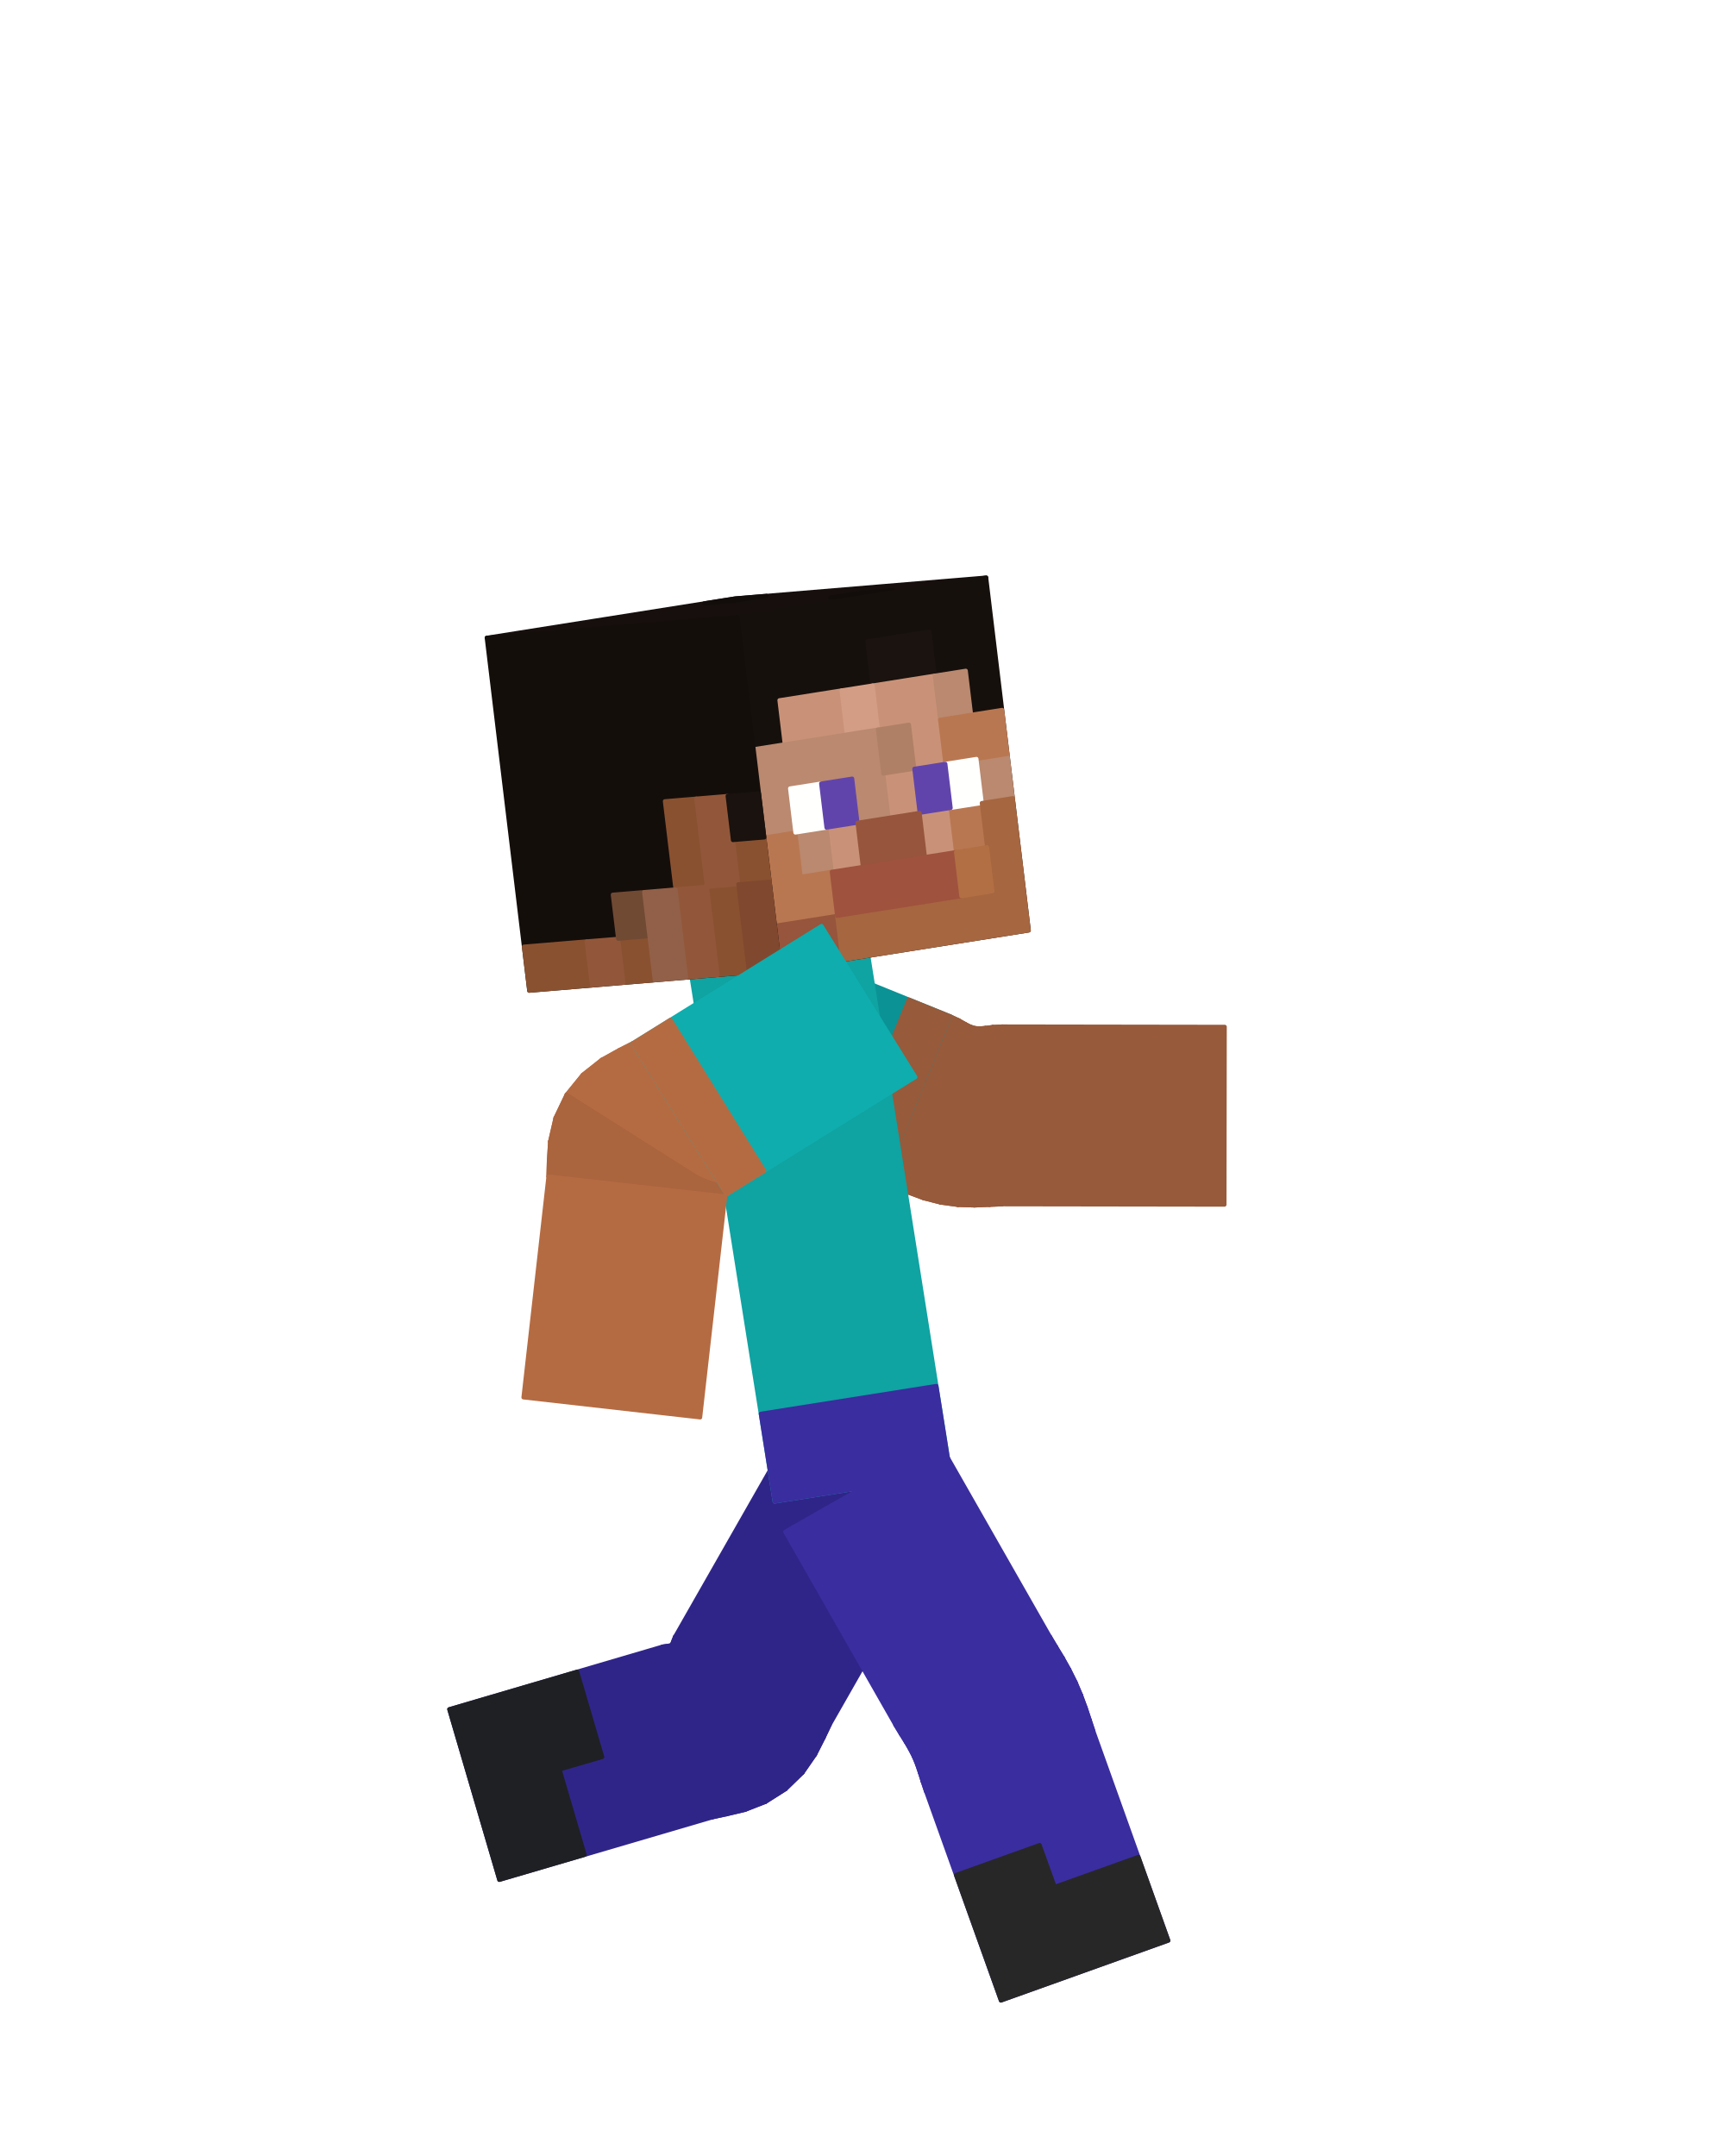
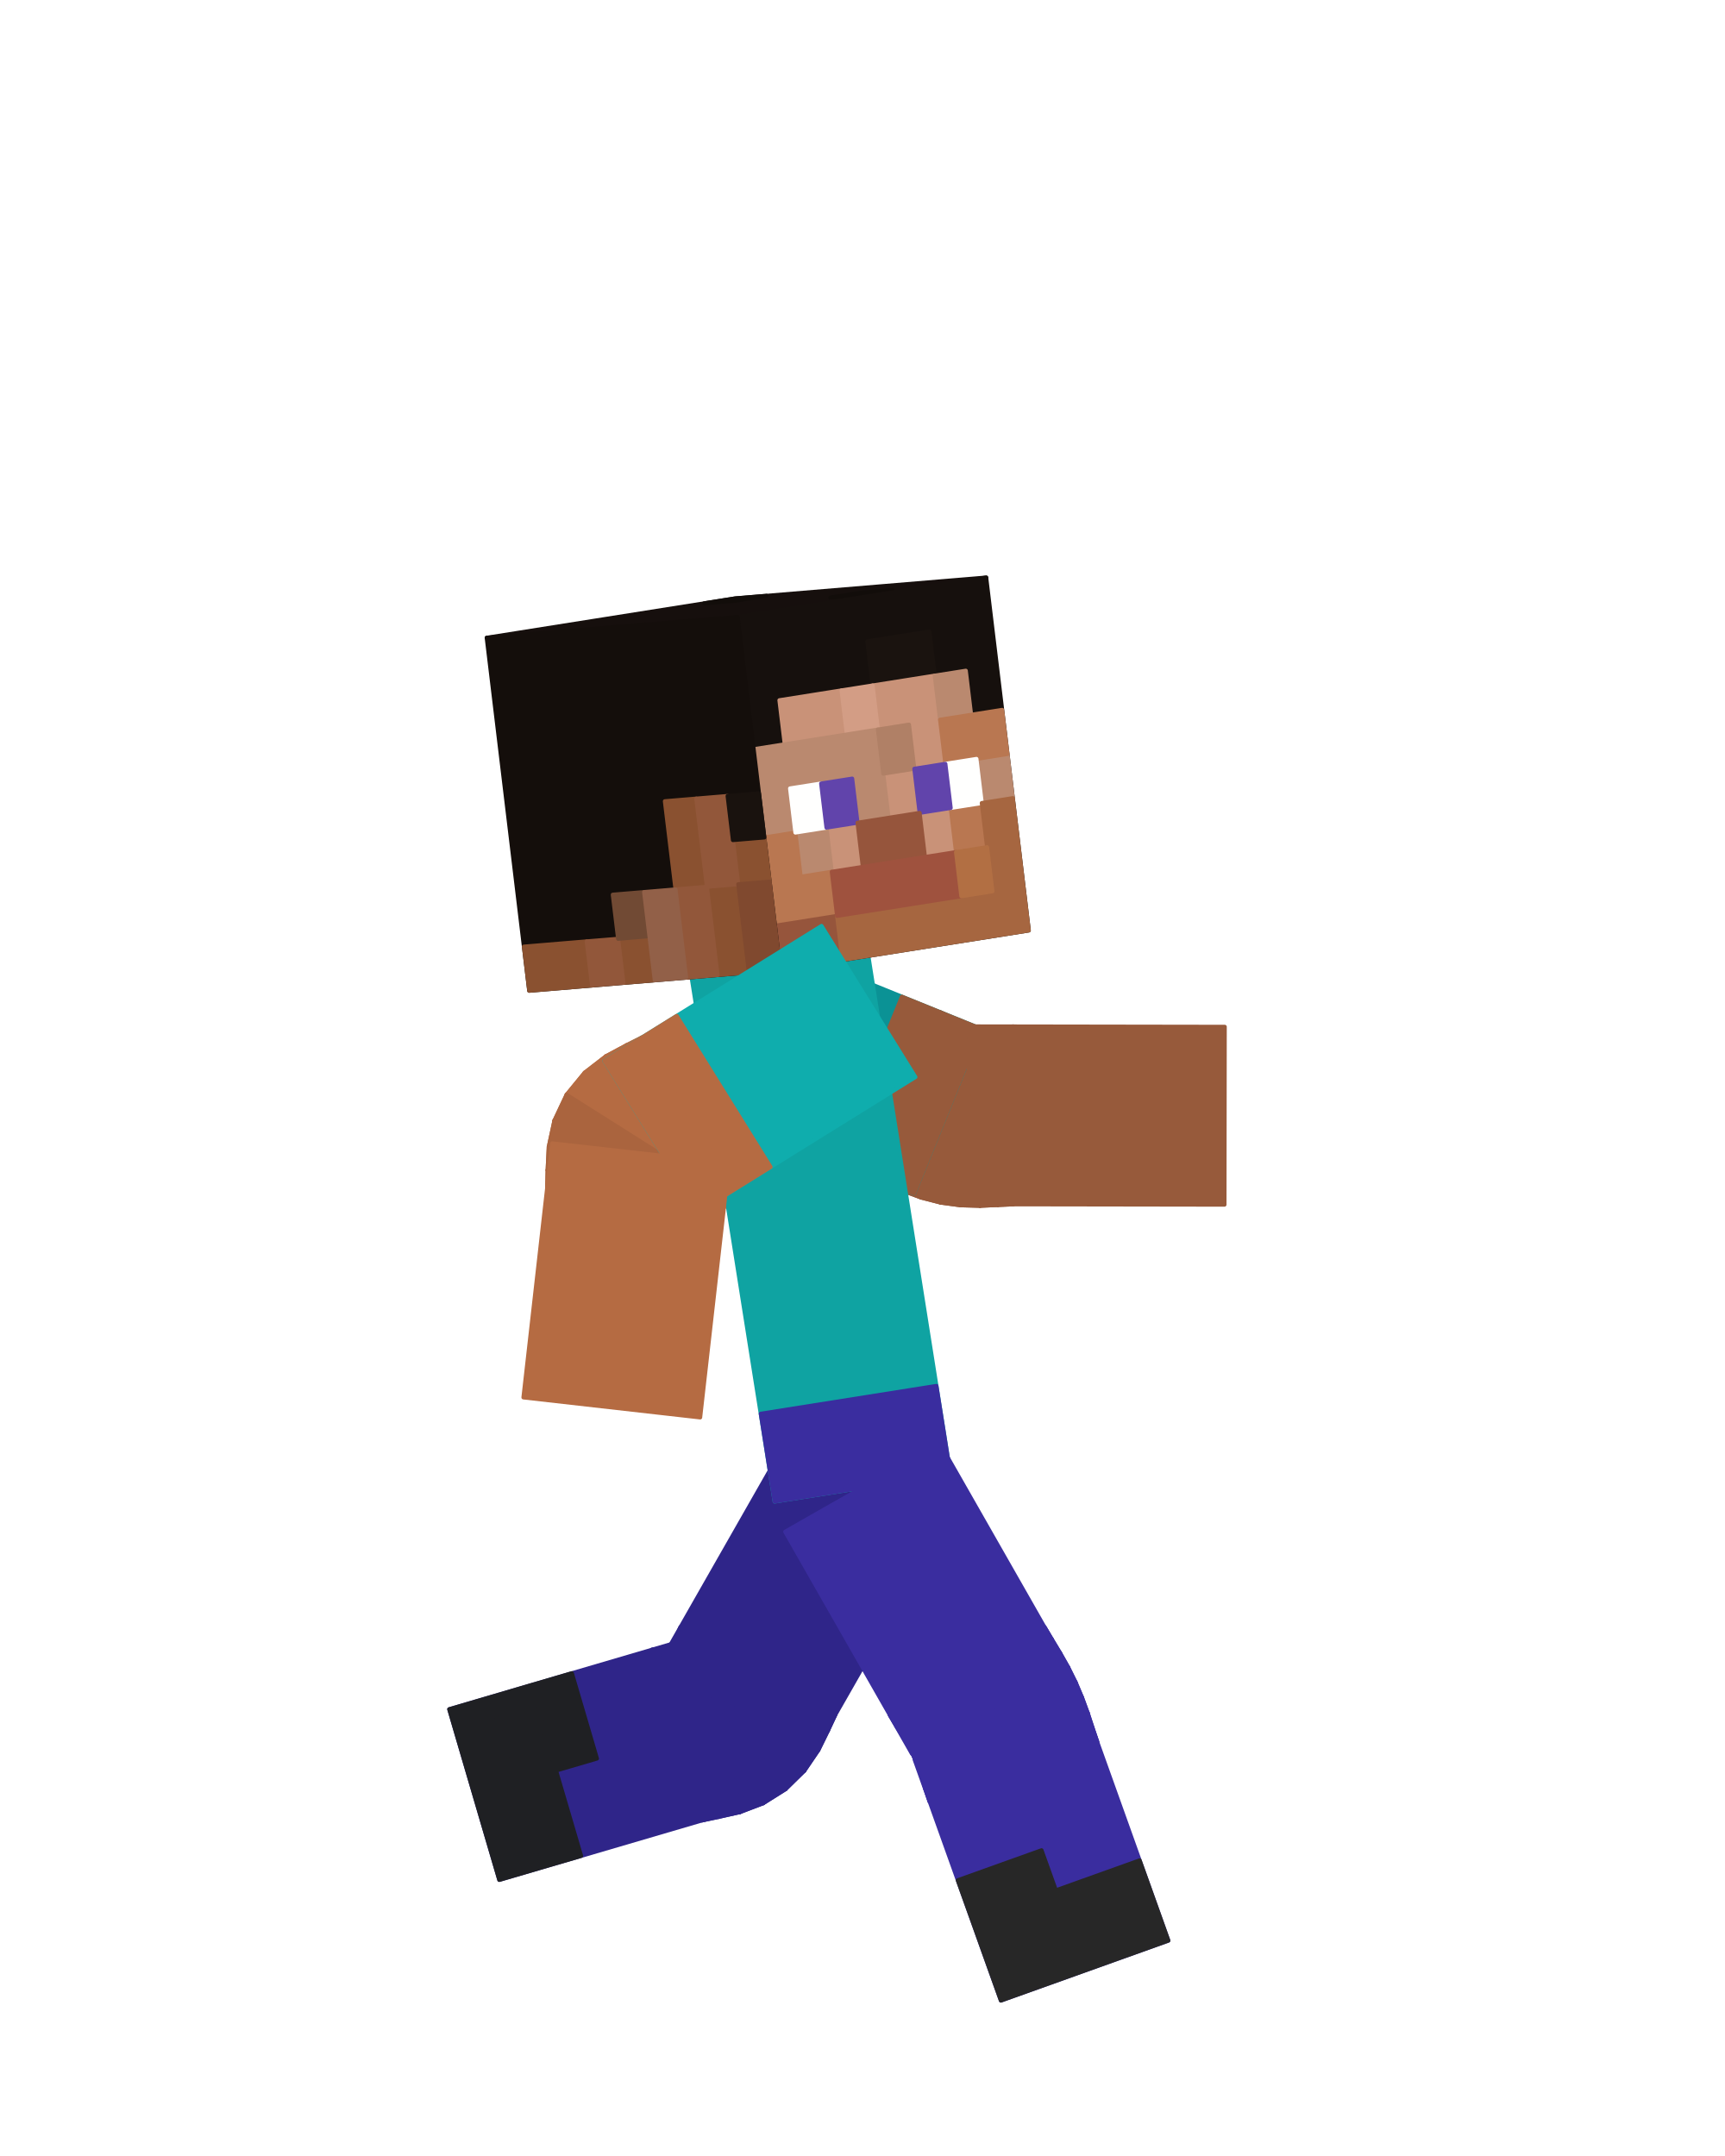
<svg xmlns="http://www.w3.org/2000/svg" viewBox="0 0 256 320" width="256" height="320" role="img" aria-labelledby="run-3-title">
  <g id="steve">
    <g id="elbow-left" aria-label="Left elbow">
      <g class="face" data-face="px">
-         <path fill="#975a3b" stroke="#975a3b" stroke-width=".6" stroke-linejoin="round" d="M140.99 150.83L131.06 175.29L132.76 176.07L142.28 151.44Z" />
-       </g>
-       <g class="face" data-face="px">
-         <path fill="#975a3b" stroke="#975a3b" stroke-width=".6" stroke-linejoin="round" d="M142.28 151.44L132.76 176.07L134.79 176.99L143.23 151.98Z" />
-       </g>
-       <g class="face" data-face="px">
-         <path fill="#975a3b" stroke="#975a3b" stroke-width=".6" stroke-linejoin="round" d="M143.23 151.98L134.79 176.99L137.1 177.85L143.99 152.37Z" />
-       </g>
-       <g class="face" data-face="px">
-         <path fill="#975a3b" stroke="#975a3b" stroke-width=".6" stroke-linejoin="round" d="M143.99 152.37L137.1 177.85L139.6 178.49L144.68 152.59Z" />
-       </g>
-       <g class="face" data-face="px">
-         <path fill="#8d5437" stroke="#8d5437" stroke-width=".6" stroke-linejoin="round" d="M144.68 152.59L139.6 178.49L142.16 178.84L145.4 152.64Z" />
-       </g>
-       <g class="face" data-face="px">
-         <path fill="#8d5437" stroke="#8d5437" stroke-width=".6" stroke-linejoin="round" d="M145.4 152.64L142.16 178.84L144.62 178.92L146.24 152.57Z" />
-       </g>
-       <g class="face" data-face="px">
-         <path fill="#8d5437" stroke="#8d5437" stroke-width=".6" stroke-linejoin="round" d="M146.24 152.57L144.62 178.92L146.85 178.83L147.33 152.43Z" />
-       </g>
-       <g class="face" data-face="px">
-         <path fill="#8d5437" stroke="#8d5437" stroke-width=".6" stroke-linejoin="round" d="M147.33 152.43L146.85 178.83L148.72 178.75L148.76 152.35Z" />
-       </g>
-       <g class="face" data-face="nx">
-         <path fill="#975a3b" stroke="#975a3b" stroke-width=".6" stroke-linejoin="round" d="M131.06 175.29L132.76 176.07L142.28 151.44L140.99 150.83Z" />
-       </g>
-       <g class="face" data-face="nx">
-         <path fill="#975a3b" stroke="#975a3b" stroke-width=".6" stroke-linejoin="round" d="M132.76 176.07L134.79 176.99L143.23 151.98L142.28 151.44Z" />
-       </g>
-       <g class="face" data-face="nx">
-         <path fill="#975a3b" stroke="#975a3b" stroke-width=".6" stroke-linejoin="round" d="M134.79 176.99L137.1 177.85L143.99 152.37L143.23 151.98Z" />
-       </g>
-       <g class="face" data-face="nx">
-         <path fill="#975a3b" stroke="#975a3b" stroke-width=".6" stroke-linejoin="round" d="M137.1 177.85L139.6 178.49L144.68 152.59L143.99 152.37Z" />
-       </g>
-       <g class="face" data-face="nx">
-         <path fill="#975a3b" stroke="#975a3b" stroke-width=".6" stroke-linejoin="round" d="M139.6 178.49L142.16 178.84L145.4 152.64L144.68 152.59Z" />
-       </g>
-       <g class="face" data-face="nx">
-         <path fill="#975a3b" stroke="#975a3b" stroke-width=".6" stroke-linejoin="round" d="M142.16 178.84L144.62 178.92L146.24 152.57L145.4 152.64Z" />
-       </g>
-       <g class="face" data-face="nx">
-         <path fill="#975a3b" stroke="#975a3b" stroke-width=".6" stroke-linejoin="round" d="M144.62 178.92L146.85 178.83L147.33 152.43L146.24 152.57Z" />
-       </g>
-       <g class="face" data-face="nx">
-         <path fill="#975a3b" stroke="#975a3b" stroke-width=".6" stroke-linejoin="round" d="M146.85 178.83L148.72 178.75L148.76 152.35L147.33 152.43Z" />
+         <path fill="#975a3b" stroke="#975a3b" stroke-width=".6" stroke-linejoin="round" d="M139.46 150.21L129.53 174.67L131.61 175.62L141.13 151Z" />
+       </g>
+       <g class="face" data-face="px">
+         <path fill="#975a3b" stroke="#975a3b" stroke-width=".6" stroke-linejoin="round" d="M141.13 151L131.61 175.62L134.01 176.73L142.45 151.71Z" />
+       </g>
+       <g class="face" data-face="px">
+         <path fill="#975a3b" stroke="#975a3b" stroke-width=".6" stroke-linejoin="round" d="M142.45 151.71L134.01 176.73L136.7 177.74L143.59 152.26Z" />
+       </g>
+       <g class="face" data-face="px">
+         <path fill="#975a3b" stroke="#975a3b" stroke-width=".6" stroke-linejoin="round" d="M143.59 152.26L136.7 177.74L139.6 178.49L144.68 152.59Z" />
+       </g>
+       <g class="face" data-face="px">
+         <path fill="#8d5437" stroke="#8d5437" stroke-width=".6" stroke-linejoin="round" d="M144.68 152.59L139.6 178.49L142.56 178.89L145.8 152.69Z" />
+       </g>
+       <g class="face" data-face="px">
+         <path fill="#8d5437" stroke="#8d5437" stroke-width=".6" stroke-linejoin="round" d="M145.8 152.69L142.56 178.89L145.44 178.97L147.07 152.62Z" />
+       </g>
+       <g class="face" data-face="px">
+         <path fill="#8d5437" stroke="#8d5437" stroke-width=".6" stroke-linejoin="round" d="M147.07 152.62L145.44 178.97L148.09 178.85L148.56 152.45Z" />
+       </g>
+       <g class="face" data-face="px">
+         <path fill="#8d5437" stroke="#8d5437" stroke-width=".6" stroke-linejoin="round" d="M148.56 152.45L148.09 178.85L150.37 178.75L150.41 152.35Z" />
+       </g>
+       <g class="face" data-face="nx">
+         <path fill="#975a3b" stroke="#975a3b" stroke-width=".6" stroke-linejoin="round" d="M129.53 174.67L131.61 175.62L141.13 151L139.46 150.21Z" />
+       </g>
+       <g class="face" data-face="nx">
+         <path fill="#975a3b" stroke="#975a3b" stroke-width=".6" stroke-linejoin="round" d="M131.61 175.62L134.01 176.73L142.45 151.71L141.13 151Z" />
+       </g>
+       <g class="face" data-face="nx">
+         <path fill="#975a3b" stroke="#975a3b" stroke-width=".6" stroke-linejoin="round" d="M134.01 176.73L136.7 177.74L143.59 152.26L142.45 151.71Z" />
+       </g>
+       <g class="face" data-face="nx">
+         <path fill="#975a3b" stroke="#975a3b" stroke-width=".6" stroke-linejoin="round" d="M136.7 177.74L139.6 178.49L144.68 152.59L143.59 152.26Z" />
+       </g>
+       <g class="face" data-face="nx">
+         <path fill="#975a3b" stroke="#975a3b" stroke-width=".6" stroke-linejoin="round" d="M139.6 178.49L142.56 178.89L145.8 152.69L144.68 152.59Z" />
+       </g>
+       <g class="face" data-face="nx">
+         <path fill="#975a3b" stroke="#975a3b" stroke-width=".6" stroke-linejoin="round" d="M142.56 178.89L145.44 178.97L147.07 152.62L145.8 152.69Z" />
+       </g>
+       <g class="face" data-face="nx">
+         <path fill="#975a3b" stroke="#975a3b" stroke-width=".6" stroke-linejoin="round" d="M145.44 178.97L148.09 178.85L148.56 152.45L147.07 152.62Z" />
+       </g>
+       <g class="face" data-face="nx">
+         <path fill="#975a3b" stroke="#975a3b" stroke-width=".6" stroke-linejoin="round" d="M148.09 178.85L150.37 178.75L150.41 152.35L148.56 152.45Z" />
+       </g>
+     </g>
+     <g id="knee-left" aria-label="Left knee">
+       <g class="face" data-face="px">
+         <path fill="#2f2589" stroke="#2f2589" stroke-width=".6" stroke-linejoin="round" d="M123.93 254.57L101 241.49L100.38 243.01L122.87 256.84Z" />
+       </g>
+       <g class="face" data-face="px">
+         <path fill="#2f2589" stroke="#2f2589" stroke-width=".6" stroke-linejoin="round" d="M122.87 256.84L100.38 243.01L100.24 244.02L121.44 259.75Z" />
+       </g>
+       <g class="face" data-face="px">
+         <path fill="#2f2589" stroke="#2f2589" stroke-width=".6" stroke-linejoin="round" d="M121.44 259.75L100.24 244.02L100.24 244.6L119.36 262.81Z" />
+       </g>
+       <g class="face" data-face="px">
+         <path fill="#2f2589" stroke="#2f2589" stroke-width=".6" stroke-linejoin="round" d="M119.36 262.81L100.24 244.6L100.19 244.84L116.57 265.55Z" />
+       </g>
+       <g class="face" data-face="px">
+         <path fill="#2f2589" stroke="#2f2589" stroke-width=".6" stroke-linejoin="round" d="M116.57 265.55L100.19 244.84L99.95 244.84L113.25 267.64Z" />
+       </g>
+       <g class="face" data-face="px">
+         <path fill="#2f2589" stroke="#2f2589" stroke-width=".6" stroke-linejoin="round" d="M113.25 267.64L99.95 244.84L99.38 244.69L109.8 268.96Z" />
+       </g>
+       <g class="face" data-face="px">
+         <path fill="#2f2589" stroke="#2f2589" stroke-width=".6" stroke-linejoin="round" d="M109.8 268.96L99.38 244.69L98.37 244.6L106.64 269.67Z" />
+       </g>
+       <g class="face" data-face="px">
+         <path fill="#2f2589" stroke="#2f2589" stroke-width=".6" stroke-linejoin="round" d="M106.64 269.67L98.37 244.6L96.75 244.86L104.18 270.19Z" />
+       </g>
+       <g class="face" data-face="nx">
+         <path fill="#2f2589" stroke="#2f2589" stroke-width=".6" stroke-linejoin="round" d="M98.37 244.6L96.75 244.86L104.18 270.19L106.64 269.67Z" />
+       </g>
+       <g class="face" data-face="nx">
+         <path fill="#2f2589" stroke="#2f2589" stroke-width=".6" stroke-linejoin="round" d="M99.38 244.69L98.37 244.6L106.64 269.67L109.8 268.96Z" />
+       </g>
+       <g class="face" data-face="nx">
+         <path fill="#2f2589" stroke="#2f2589" stroke-width=".6" stroke-linejoin="round" d="M99.95 244.84L99.38 244.69L109.8 268.96L113.25 267.64Z" />
+       </g>
+       <g class="face" data-face="nx">
+         <path fill="#2f2589" stroke="#2f2589" stroke-width=".6" stroke-linejoin="round" d="M100.19 244.84L99.95 244.84L113.25 267.64L116.57 265.55Z" />
+       </g>
+       <g class="face" data-face="nx">
+         <path fill="#2f2589" stroke="#2f2589" stroke-width=".6" stroke-linejoin="round" d="M100.24 244.6L100.19 244.84L116.57 265.55L119.36 262.81Z" />
+       </g>
+       <g class="face" data-face="nx">
+         <path fill="#2f2589" stroke="#2f2589" stroke-width=".6" stroke-linejoin="round" d="M100.24 244.02L100.24 244.6L119.36 262.81L121.44 259.75Z" />
+       </g>
+       <g class="face" data-face="nx">
+         <path fill="#2f2589" stroke="#2f2589" stroke-width=".6" stroke-linejoin="round" d="M101 241.49L100.38 243.01L122.87 256.84L123.93 254.57Z" />
+       </g>
+       <g class="face" data-face="nx">
+         <path fill="#2f2589" stroke="#2f2589" stroke-width=".6" stroke-linejoin="round" d="M100.38 243.01L100.24 244.02L121.44 259.75L122.87 256.84Z" />
+       </g>
+     </g>
+     <g id="knee-right" aria-label="Right knee">
+       <g class="face" data-face="px">
+         <path fill="#3a2d9f" stroke="#3a2d9f" stroke-width=".6" stroke-linejoin="round" d="M155 241.49L132.07 254.57L133.08 256.25L156.11 243.35Z" />
+       </g>
+       <g class="face" data-face="px">
+         <path fill="#3a2d9f" stroke="#3a2d9f" stroke-width=".6" stroke-linejoin="round" d="M156.11 243.35L133.08 256.25L134.03 257.79L157.31 245.34Z" />
+       </g>
+       <g class="face" data-face="px">
+         <path fill="#3a2d9f" stroke="#3a2d9f" stroke-width=".6" stroke-linejoin="round" d="M157.31 245.34L134.03 257.79L134.89 259.25L158.51 247.46Z" />
+       </g>
+       <g class="face" data-face="px">
+         <path fill="#3a2d9f" stroke="#3a2d9f" stroke-width=".6" stroke-linejoin="round" d="M158.51 247.46L134.89 259.25L135.63 260.71L159.61 249.68Z" />
+       </g>
+       <g class="face" data-face="px">
+         <path fill="#3a2d9f" stroke="#3a2d9f" stroke-width=".6" stroke-linejoin="round" d="M159.61 249.68L135.63 260.71L136.26 262.23L160.58 251.97Z" />
+       </g>
+       <g class="face" data-face="px">
+         <path fill="#3a2d9f" stroke="#3a2d9f" stroke-width=".6" stroke-linejoin="round" d="M160.58 251.97L136.26 262.23L136.81 263.83L161.42 254.26Z" />
+       </g>
+       <g class="face" data-face="px">
+         <path fill="#3a2d9f" stroke="#3a2d9f" stroke-width=".6" stroke-linejoin="round" d="M161.42 254.26L136.81 263.83L137.35 265.55L162.14 256.47Z" />
+       </g>
+       <g class="face" data-face="px">
+         <path fill="#3a2d9f" stroke="#3a2d9f" stroke-width=".6" stroke-linejoin="round" d="M162.14 256.47L137.35 265.55L137.97 267.41L162.83 258.52Z" />
+       </g>
+       <g class="face" data-face="nx">
+         <path fill="#3a2d9f" stroke="#3a2d9f" stroke-width=".6" stroke-linejoin="round" d="M132.07 254.57L133.08 256.25L156.11 243.35L155 241.49Z" />
+       </g>
+       <g class="face" data-face="nx">
+         <path fill="#3a2d9f" stroke="#3a2d9f" stroke-width=".6" stroke-linejoin="round" d="M133.08 256.25L134.03 257.79L157.31 245.34L156.11 243.35Z" />
+       </g>
+       <g class="face" data-face="nx">
+         <path fill="#3a2d9f" stroke="#3a2d9f" stroke-width=".6" stroke-linejoin="round" d="M134.03 257.79L134.89 259.25L158.51 247.46L157.31 245.34Z" />
+       </g>
+       <g class="face" data-face="nx">
+         <path fill="#3a2d9f" stroke="#3a2d9f" stroke-width=".6" stroke-linejoin="round" d="M134.89 259.25L135.63 260.71L159.61 249.68L158.51 247.46Z" />
+       </g>
+       <g class="face" data-face="nx">
+         <path fill="#3a2d9f" stroke="#3a2d9f" stroke-width=".6" stroke-linejoin="round" d="M135.63 260.71L136.26 262.23L160.58 251.97L159.61 249.68Z" />
+       </g>
+       <g class="face" data-face="nx">
+         <path fill="#3a2d9f" stroke="#3a2d9f" stroke-width=".6" stroke-linejoin="round" d="M136.26 262.23L136.81 263.83L161.42 254.26L160.58 251.97Z" />
+       </g>
+       <g class="face" data-face="nx">
+         <path fill="#3a2d9f" stroke="#3a2d9f" stroke-width=".6" stroke-linejoin="round" d="M136.81 263.83L137.35 265.55L162.14 256.47L161.42 254.26Z" />
+       </g>
+       <g class="face" data-face="nx">
+         <path fill="#3a2d9f" stroke="#3a2d9f" stroke-width=".6" stroke-linejoin="round" d="M137.35 265.55L137.97 267.41L162.83 258.52L162.14 256.47Z" />
+       </g>
+     </g>
+     <g id="elbow-right" aria-label="Right elbow">
+       <g class="face" data-face="px">
+         <path fill="#b56b42" stroke="#b56b42" stroke-width=".6" stroke-linejoin="round" d="M109.22 176.4L95.29 153.98L92.98 155.14L107.77 177.01Z" />
+       </g>
+       <g class="face" data-face="px">
+         <path fill="#b56b42" stroke="#b56b42" stroke-width=".6" stroke-linejoin="round" d="M107.77 177.01L92.98 155.14L89.94 156.77L106.88 177.02Z" />
+       </g>
+       <g class="face" data-face="px">
+         <path fill="#b56b42" stroke="#b56b42" stroke-width=".6" stroke-linejoin="round" d="M106.88 177.02L89.94 156.77L86.78 159.21L106.46 176.8Z" />
+       </g>
+       <g class="face" data-face="px">
+         <path fill="#b56b42" stroke="#b56b42" stroke-width=".6" stroke-linejoin="round" d="M106.46 176.8L106.41 176.6L84.09 162.49L86.78 159.21Z" />
+       </g>
+       <g class="face" data-face="px">
+         <path fill="#b56b42" stroke="#b56b42" stroke-width=".6" stroke-linejoin="round" d="M106.41 176.6L106.62 176.56L82.28 166.33L84.09 162.49Z" />
+       </g>
+       <g class="face" data-face="px">
+         <path fill="#b56b42" stroke="#b56b42" stroke-width=".6" stroke-linejoin="round" d="M106.62 176.56L82.28 166.33L81.44 170.22L106.99 176.85Z" />
+       </g>
+       <g class="face" data-face="px">
+         <path fill="#b56b42" stroke="#b56b42" stroke-width=".6" stroke-linejoin="round" d="M106.99 176.85L81.44 170.22L81.27 173.67L107.36 177.65Z" />
+       </g>
+       <g class="face" data-face="px">
+         <path fill="#b56b42" stroke="#b56b42" stroke-width=".6" stroke-linejoin="round" d="M107.36 177.65L81.27 173.67L81.21 176.26L107.44 179.22Z" />
+       </g>
+       <g class="face" data-face="nx">
+         <path fill="#b56b42" stroke="#b56b42" stroke-width=".6" stroke-linejoin="round" d="M95.29 153.98L92.98 155.14L107.77 177.01L109.22 176.4Z" />
+       </g>
+       <g class="face" data-face="nx">
+         <path fill="#b56b42" stroke="#b56b42" stroke-width=".6" stroke-linejoin="round" d="M92.98 155.14L89.94 156.77L106.88 177.02L107.77 177.01Z" />
+       </g>
+       <g class="face" data-face="nx">
+         <path fill="#b56b42" stroke="#b56b42" stroke-width=".6" stroke-linejoin="round" d="M89.94 156.77L86.78 159.21L106.46 176.8L106.88 177.02Z" />
+       </g>
+       <g class="face" data-face="nx">
+         <path fill="#b56b42" stroke="#b56b42" stroke-width=".6" stroke-linejoin="round" d="M86.78 159.21L84.09 162.49L106.41 176.6L106.46 176.8Z" />
+       </g>
+       <g class="face" data-face="nx">
+         <path fill="#aa643e" stroke="#aa643e" stroke-width=".6" stroke-linejoin="round" d="M84.09 162.49L82.28 166.33L106.62 176.56L106.41 176.6Z" />
+       </g>
+       <g class="face" data-face="nx">
+         <path fill="#aa643e" stroke="#aa643e" stroke-width=".6" stroke-linejoin="round" d="M82.28 166.33L81.44 170.22L106.99 176.85L106.62 176.56Z" />
+       </g>
+       <g class="face" data-face="nx">
+         <path fill="#aa643e" stroke="#aa643e" stroke-width=".6" stroke-linejoin="round" d="M81.44 170.22L81.27 173.67L107.36 177.65L106.99 176.85Z" />
+       </g>
+       <g class="face" data-face="nx">
+         <path fill="#aa643e" stroke="#aa643e" stroke-width=".6" stroke-linejoin="round" d="M81.27 173.67L81.21 176.26L107.44 179.22L107.36 177.65Z" />
      </g>
    </g>
    <g id="arm-left" aria-label="Left upper arm">
      <g class="face" data-face="nx">
-         <path fill="#0b9295" stroke="#0b9295" stroke-width=".6" stroke-linejoin="round" d="M100.48 162.88L110.41 138.42L140.99 150.83L131.06 175.29Z" />
-         <path fill="#975a3b" stroke="#975a3b" stroke-width=".6" stroke-linejoin="round" d="M124.94 172.81L134.87 148.35L140.99 150.83L131.06 175.29Z" />
+         <path fill="#0b9295" stroke="#0b9295" stroke-width=".6" stroke-linejoin="round" d="M100.48 162.88L110.41 138.42L145.57 152.69L135.65 177.15Z" />
+         <path fill="#975a3b" stroke="#975a3b" stroke-width=".6" stroke-linejoin="round" d="M123.92 172.39L133.85 147.93L139.71 150.31L129.78 174.77ZM129.78 174.77L139.71 150.31L145.57 152.69L135.65 177.15Z" />
      </g>
    </g>
    <g id="forearm-left" aria-label="Left forearm">
      <g class="face" data-face="nx">
-         <path fill="#975a3b" stroke="#975a3b" stroke-width=".6" stroke-linejoin="round" d="M148.72 178.75L148.76 152.35L181.76 152.4L181.72 178.8Z" />
+         <path fill="#975a3b" stroke="#975a3b" stroke-width=".6" stroke-linejoin="round" d="M143.77 178.74L143.81 152.34L181.76 152.4L181.72 178.8Z" />
      </g>
    </g>
    <g id="shin-left" aria-label="Left shin">
      <g class="face" data-face="nx">
-         <path fill="#2f2589" stroke="#2f2589" stroke-width=".6" stroke-linejoin="round" d="M98.33 244.39L105.77 269.72L74.1 279.02L66.67 253.69Z" />
-         <path fill="#1f2023" stroke="#1f2023" stroke-width=".6" stroke-linejoin="round" d="M85.66 248.11L89.38 260.78L83.05 262.63L79.33 249.97ZM79.33 249.97L86.77 275.3L80.44 277.16L73 251.83ZM73 251.83L80.44 277.16L74.1 279.02L66.67 253.69Z" />
+         <path fill="#2f2589" stroke="#2f2589" stroke-width=".6" stroke-linejoin="round" d="M103.08 243L110.52 268.33L74.1 279.02L66.67 253.69Z" />
+         <path fill="#1f2023" stroke="#1f2023" stroke-width=".6" stroke-linejoin="round" d="M84.87 248.34L88.59 261.01L82.52 262.79L78.8 250.12ZM78.8 250.12L86.24 275.46L80.17 277.24L72.73 251.91ZM72.73 251.91L80.17 277.24L74.1 279.02L66.67 253.69Z" />
      </g>
    </g>
    <g id="leg-left" aria-label="Left thigh">
      <g class="face" data-face="nx">
-         <path fill="#2f2589" stroke="#2f2589" stroke-width=".6" stroke-linejoin="round" d="M116.53 214.26L139.47 227.34L123.12 256.01L100.18 242.93Z" />
-       </g>
-     </g>
-     <g id="knee-left" aria-label="Left knee">
-       <g class="face" data-face="px">
-         <path fill="#2f2589" stroke="#2f2589" stroke-width=".6" stroke-linejoin="round" d="M123.12 256.01L100.18 242.93L99.73 244.07L122.22 257.9Z" />
-       </g>
-       <g class="face" data-face="px">
-         <path fill="#2f2589" stroke="#2f2589" stroke-width=".6" stroke-linejoin="round" d="M122.22 257.9L99.73 244.07L99.74 244.68L120.95 260.41Z" />
-       </g>
-       <g class="face" data-face="px">
-         <path fill="#2f2589" stroke="#2f2589" stroke-width=".6" stroke-linejoin="round" d="M120.95 260.41L99.74 244.68L99.96 244.9L119.08 263.11Z" />
-       </g>
-       <g class="face" data-face="px">
-         <path fill="#2f2589" stroke="#2f2589" stroke-width=".6" stroke-linejoin="round" d="M119.08 263.11L99.96 244.9L100.19 244.84L116.57 265.55Z" />
-       </g>
-       <g class="face" data-face="px">
-         <path fill="#2f2589" stroke="#2f2589" stroke-width=".6" stroke-linejoin="round" d="M116.57 265.55L100.19 244.84L100.3 244.63L113.61 267.43Z" />
-       </g>
-       <g class="face" data-face="px">
-         <path fill="#2f2589" stroke="#2f2589" stroke-width=".6" stroke-linejoin="round" d="M113.61 267.43L100.3 244.63L100.14 244.37L110.55 268.63Z" />
-       </g>
-       <g class="face" data-face="px">
-         <path fill="#2f2589" stroke="#2f2589" stroke-width=".6" stroke-linejoin="round" d="M110.55 268.63L100.14 244.37L99.55 244.21L107.81 269.28Z" />
-       </g>
-       <g class="face" data-face="px">
-         <path fill="#2f2589" stroke="#2f2589" stroke-width=".6" stroke-linejoin="round" d="M107.81 269.28L99.55 244.21L98.33 244.39L105.77 269.72Z" />
-       </g>
-       <g class="face" data-face="nx">
-         <path fill="#2f2589" stroke="#2f2589" stroke-width=".6" stroke-linejoin="round" d="M100.14 244.37L99.55 244.21L107.81 269.28L110.55 268.63Z" />
-       </g>
-       <g class="face" data-face="nx">
-         <path fill="#2f2589" stroke="#2f2589" stroke-width=".6" stroke-linejoin="round" d="M99.55 244.21L98.33 244.39L105.77 269.72L107.81 269.28Z" />
-       </g>
-       <g class="face" data-face="nx">
-         <path fill="#2f2589" stroke="#2f2589" stroke-width=".6" stroke-linejoin="round" d="M100.3 244.63L100.14 244.37L110.55 268.63L113.61 267.43Z" />
-       </g>
-       <g class="face" data-face="nx">
-         <path fill="#2f2589" stroke="#2f2589" stroke-width=".6" stroke-linejoin="round" d="M99.96 244.9L119.08 263.11L116.57 265.55L100.19 244.84Z" />
-       </g>
-       <g class="face" data-face="nx">
-         <path fill="#2f2589" stroke="#2f2589" stroke-width=".6" stroke-linejoin="round" d="M100.19 244.84L116.57 265.55L113.61 267.43L100.3 244.63Z" />
-       </g>
-       <g class="face" data-face="nx">
-         <path fill="#2f2589" stroke="#2f2589" stroke-width=".6" stroke-linejoin="round" d="M99.73 244.07L99.74 244.68L120.95 260.41L122.22 257.9Z" />
-       </g>
-       <g class="face" data-face="nx">
-         <path fill="#2f2589" stroke="#2f2589" stroke-width=".6" stroke-linejoin="round" d="M99.74 244.68L99.96 244.9L119.08 263.11L120.95 260.41Z" />
-       </g>
-       <g class="face" data-face="nx">
-         <path fill="#2f2589" stroke="#2f2589" stroke-width=".6" stroke-linejoin="round" d="M100.18 242.93L99.73 244.07L122.22 257.9L123.12 256.01Z" />
+         <path fill="#2f2589" stroke="#2f2589" stroke-width=".6" stroke-linejoin="round" d="M116.53 214.26L139.47 227.34L120.66 260.3L97.73 247.23Z" />
      </g>
    </g>
    <g id="torso" aria-label="Torso">
      <g class="face" data-face="nx">
        <path fill="#0fa3a2" stroke="#0fa3a2" stroke-width=".6" stroke-linejoin="round" d="M102.57 144.64L128.65 140.51L141.04 218.74L114.96 222.86Z" />
        <path fill="#3a2d9f" stroke="#3a2d9f" stroke-width=".6" stroke-linejoin="round" d="M112.9 209.83L138.97 205.7L140.01 212.22L113.93 216.35ZM113.93 216.35L140.01 212.22L141.04 218.74L114.96 222.86Z" />
      </g>
    </g>
    <g id="head" aria-label="Head">
      <g class="face" data-face="top">
        <path fill="#160f0d" stroke="#160f0d" stroke-width=".6" stroke-linejoin="round" d="M72.23 94.66L109.1 88.82L146.36 85.72L109.48 91.56Z" />
        <path fill="#120d0a" stroke="#120d0a" stroke-width=".6" stroke-linejoin="round" d="M104.49 89.55L109.1 88.82L113.76 88.43L109.15 89.16ZM123.22 88.69L127.83 87.96L132.48 87.57L127.87 88.3Z" />
      </g>
      <g class="face" data-face="front">
        <path fill="#16100d" stroke="#16100d" stroke-width=".6" stroke-linejoin="round" d="M109.48 91.56L146.36 85.72L152.68 138.1L115.8 143.94Z" />
        <path fill="#1a130f" stroke="#1a130f" stroke-width=".6" stroke-linejoin="round" d="M128.71 95.19L137.93 93.73L138.72 100.28L129.5 101.74Z" />
        <path fill="#c99278" stroke="#c99278" stroke-width=".6" stroke-linejoin="round" d="M115.67 103.93L124.89 102.47L125.68 109.01L116.46 110.47ZM129.5 101.74L138.72 100.28L139.51 106.82L130.29 108.28ZM134.9 107.55L139.51 106.82L140.3 113.37L135.69 114.1ZM131.08 114.83L135.69 114.1L136.48 120.65L131.87 121.38ZM122.65 122.84L127.26 122.11L128.05 128.66L123.44 129.39ZM136.48 120.65L141.09 119.92L141.88 126.47L137.27 127.2Z" />
        <path fill="#d39d85" stroke="#d39d85" stroke-width=".6" stroke-linejoin="round" d="M124.89 102.47L129.5 101.74L130.29 108.28L125.68 109.01Z" />
        <path fill="#ba896f" stroke="#ba896f" stroke-width=".6" stroke-linejoin="round" d="M138.72 100.28L143.33 99.55L144.12 106.09L139.51 106.82ZM111.85 111.2L130.29 108.28L131.08 114.83L112.64 117.75ZM112.64 117.75L117.25 117.02L118.04 123.57L113.43 124.3ZM126.47 115.56L131.08 114.83L131.87 121.38L127.26 122.11ZM144.91 112.64L149.52 111.91L150.31 118.46L145.7 119.19ZM118.04 123.57L122.65 122.84L123.44 129.39L118.83 130.12Z" />
        <path fill="#b08066" stroke="#b08066" stroke-width=".6" stroke-linejoin="round" d="M130.29 108.28L134.9 107.55L135.69 114.1L131.08 114.83Z" />
        <path fill="#b97751" stroke="#b97751" stroke-width=".6" stroke-linejoin="round" d="M139.51 106.82L148.73 105.36L149.52 111.91L140.3 113.37ZM113.43 124.3L118.04 123.57L118.83 130.12L114.22 130.85ZM141.09 119.92L145.7 119.19L146.49 125.74L141.88 126.47ZM114.22 130.85L123.44 129.39L124.23 135.94L115.01 137.4Z" />
        <path fill="#fffffe" stroke="#fffffe" stroke-width=".6" stroke-linejoin="round" d="M117.25 117.02L121.86 116.29L122.65 122.84L118.04 123.57ZM140.3 113.37L144.91 112.64L145.7 119.19L141.09 119.92Z" />
        <path fill="#6144ab" stroke="#6144ab" stroke-width=".6" stroke-linejoin="round" d="M121.86 116.29L126.47 115.56L127.26 122.11L122.65 122.84ZM135.69 114.1L140.3 113.37L141.09 119.92L136.48 120.65Z" />
        <path fill="#96553c" stroke="#96553c" stroke-width=".6" stroke-linejoin="round" d="M127.26 122.11L136.48 120.65L137.27 127.2L128.05 128.66ZM115.01 137.4L124.23 135.94L125.02 142.48L115.8 143.94Z" />
        <path fill="#a66640" stroke="#a66640" stroke-width=".6" stroke-linejoin="round" d="M145.7 119.19L150.31 118.46L151.1 125.01L146.49 125.74ZM146.49 125.74L151.1 125.01L151.89 131.56L147.28 132.29ZM124.23 135.94L151.89 131.56L152.68 138.1L125.02 142.48Z" />
        <path fill="#9f523e" stroke="#9f523e" stroke-width=".6" stroke-linejoin="round" d="M123.44 129.39L141.88 126.47L142.67 133.02L124.23 135.94Z" />
        <path fill="#b26f43" stroke="#b26f43" stroke-width=".6" stroke-linejoin="round" d="M141.88 126.47L146.49 125.74L147.28 132.29L142.67 133.02Z" />
      </g>
      <g class="face" data-face="nx">
        <path fill="#140e0b" stroke="#140e0b" stroke-width=".6" stroke-linejoin="round" d="M72.23 94.66L109.48 91.56L115.8 143.94L78.54 147.05Z" />
        <path fill="#8a5130" stroke="#8a5130" stroke-width=".6" stroke-linejoin="round" d="M98.67 118.92L103.33 118.53L104.12 125.08L99.46 125.46ZM99.46 125.46L104.12 125.08L104.91 131.62L100.25 132.01ZM108.77 124.69L113.43 124.3L114.22 130.85L109.56 131.24ZM104.91 131.62L109.56 131.24L110.35 137.78L105.7 138.17ZM77.75 140.5L87.07 139.72L87.86 146.27L78.54 147.05ZM91.73 139.34L96.38 138.95L97.17 145.5L92.52 145.88ZM105.7 138.17L110.35 137.78L111.14 144.33L106.49 144.72Z" />
        <path fill="#92573a" stroke="#92573a" stroke-width=".6" stroke-linejoin="round" d="M103.33 118.53L107.98 118.14L108.77 124.69L104.12 125.08ZM104.12 125.08L108.77 124.69L109.56 131.24L104.91 131.62ZM100.25 132.01L104.91 131.62L105.7 138.17L101.04 138.56ZM87.07 139.72L91.73 139.34L92.52 145.88L87.86 146.27ZM101.04 138.56L105.7 138.17L106.49 144.72L101.83 145.11Z" />
        <path fill="#19120e" stroke="#19120e" stroke-width=".6" stroke-linejoin="round" d="M107.98 118.14L112.64 117.75L113.43 124.3L108.77 124.69Z" />
        <path fill="#714a34" stroke="#714a34" stroke-width=".6" stroke-linejoin="round" d="M90.94 132.79L95.59 132.4L96.38 138.95L91.73 139.34Z" />
        <path fill="#926048" stroke="#926048" stroke-width=".6" stroke-linejoin="round" d="M95.59 132.4L100.25 132.01L101.04 138.56L96.38 138.95ZM96.38 138.95L101.04 138.56L101.83 145.11L97.17 145.5Z" />
        <path fill="#80492f" stroke="#80492f" stroke-width=".6" stroke-linejoin="round" d="M109.56 131.24L114.22 130.85L115.01 137.4L110.35 137.78ZM110.35 137.78L115.01 137.4L115.8 143.94L111.14 144.33Z" />
      </g>
    </g>
    <g id="leg-right" aria-label="Right thigh">
      <g class="face" data-face="nx">
-         <path fill="#3a2d9f" stroke="#3a2d9f" stroke-width=".6" stroke-linejoin="round" d="M116.53 227.34L139.47 214.26L155.82 242.93L132.88 256.01Z" />
+         <path fill="#3a2d9f" stroke="#3a2d9f" stroke-width=".6" stroke-linejoin="round" d="M116.53 227.34L139.47 214.26L158.27 247.23L135.34 260.3Z" />
      </g>
    </g>
    <g id="shin-right" aria-label="Right shin">
      <g class="face" data-face="nx">
-         <path fill="#3a2d9f" stroke="#3a2d9f" stroke-width=".6" stroke-linejoin="round" d="M137.42 265.86L162.27 256.96L173.39 288.03L148.54 296.93Z" />
-         <path fill="#272727" stroke="#272727" stroke-width=".6" stroke-linejoin="round" d="M141.87 278.29L154.29 273.84L156.52 280.05L144.09 284.5ZM144.09 284.5L168.95 275.6L171.17 281.82L146.32 290.72ZM146.32 290.72L171.17 281.82L173.39 288.03L148.54 296.93Z" />
-       </g>
-     </g>
-     <g id="knee-right" aria-label="Right knee">
-       <g class="face" data-face="px">
-         <path fill="#3a2d9f" stroke="#3a2d9f" stroke-width=".6" stroke-linejoin="round" d="M155.82 242.93L132.88 256.01L133.68 257.33L156.71 244.43Z" />
-       </g>
-       <g class="face" data-face="px">
-         <path fill="#3a2d9f" stroke="#3a2d9f" stroke-width=".6" stroke-linejoin="round" d="M156.71 244.43L133.68 257.33L134.42 258.51L157.7 246.06Z" />
-       </g>
-       <g class="face" data-face="px">
-         <path fill="#3a2d9f" stroke="#3a2d9f" stroke-width=".6" stroke-linejoin="round" d="M157.7 246.06L134.42 258.51L135.07 259.62L158.69 247.83Z" />
-       </g>
-       <g class="face" data-face="px">
-         <path fill="#3a2d9f" stroke="#3a2d9f" stroke-width=".6" stroke-linejoin="round" d="M158.69 247.83L135.07 259.62L135.63 260.71L159.61 249.68Z" />
-       </g>
-       <g class="face" data-face="px">
-         <path fill="#3a2d9f" stroke="#3a2d9f" stroke-width=".6" stroke-linejoin="round" d="M159.61 249.68L135.63 260.71L136.1 261.85L160.42 251.59Z" />
-       </g>
-       <g class="face" data-face="px">
-         <path fill="#3a2d9f" stroke="#3a2d9f" stroke-width=".6" stroke-linejoin="round" d="M160.42 251.59L136.1 261.85L136.51 263.06L161.12 253.49Z" />
-       </g>
-       <g class="face" data-face="px">
-         <path fill="#3a2d9f" stroke="#3a2d9f" stroke-width=".6" stroke-linejoin="round" d="M161.12 253.49L136.51 263.06L136.93 264.39L161.72 255.3Z" />
-       </g>
-       <g class="face" data-face="px">
-         <path fill="#3a2d9f" stroke="#3a2d9f" stroke-width=".6" stroke-linejoin="round" d="M161.72 255.3L136.93 264.39L137.42 265.86L162.27 256.96Z" />
-       </g>
-       <g class="face" data-face="nx">
-         <path fill="#3a2d9f" stroke="#3a2d9f" stroke-width=".6" stroke-linejoin="round" d="M132.88 256.01L133.68 257.33L156.71 244.43L155.82 242.93Z" />
-       </g>
-       <g class="face" data-face="nx">
-         <path fill="#3a2d9f" stroke="#3a2d9f" stroke-width=".6" stroke-linejoin="round" d="M133.68 257.33L134.42 258.51L157.7 246.06L156.71 244.43Z" />
-       </g>
-       <g class="face" data-face="nx">
-         <path fill="#3a2d9f" stroke="#3a2d9f" stroke-width=".6" stroke-linejoin="round" d="M134.42 258.51L135.07 259.62L158.69 247.83L157.7 246.06Z" />
-       </g>
-       <g class="face" data-face="nx">
-         <path fill="#3a2d9f" stroke="#3a2d9f" stroke-width=".6" stroke-linejoin="round" d="M135.07 259.62L135.63 260.71L159.61 249.68L158.69 247.83Z" />
-       </g>
-       <g class="face" data-face="nx">
-         <path fill="#3a2d9f" stroke="#3a2d9f" stroke-width=".6" stroke-linejoin="round" d="M135.63 260.71L136.1 261.85L160.42 251.59L159.61 249.68Z" />
-       </g>
-       <g class="face" data-face="nx">
-         <path fill="#3a2d9f" stroke="#3a2d9f" stroke-width=".6" stroke-linejoin="round" d="M136.1 261.85L136.51 263.06L161.12 253.49L160.42 251.59Z" />
-       </g>
-       <g class="face" data-face="nx">
-         <path fill="#3a2d9f" stroke="#3a2d9f" stroke-width=".6" stroke-linejoin="round" d="M136.51 263.06L136.93 264.39L161.72 255.3L161.12 253.49Z" />
-       </g>
-       <g class="face" data-face="nx">
-         <path fill="#3a2d9f" stroke="#3a2d9f" stroke-width=".6" stroke-linejoin="round" d="M136.93 264.39L137.42 265.86L162.27 256.96L161.72 255.3Z" />
-       </g>
-     </g>
-     <g id="elbow-right" aria-label="Right elbow">
-       <g class="face" data-face="px">
-         <path fill="#b56b42" stroke="#b56b42" stroke-width=".6" stroke-linejoin="round" d="M107.82 177.27L93.89 154.85L91.96 155.83L106.74 177.7Z" />
-       </g>
-       <g class="face" data-face="px">
-         <path fill="#b56b42" stroke="#b56b42" stroke-width=".6" stroke-linejoin="round" d="M106.74 177.7L91.96 155.83L89.31 157.3L106.25 177.55Z" />
-       </g>
-       <g class="face" data-face="px">
-         <path fill="#b56b42" stroke="#b56b42" stroke-width=".6" stroke-linejoin="round" d="M106.25 177.55L106.19 177.11L86.51 159.51L89.31 157.3Z" />
-       </g>
-       <g class="face" data-face="px">
-         <path fill="#b56b42" stroke="#b56b42" stroke-width=".6" stroke-linejoin="round" d="M106.19 177.11L106.41 176.6L84.09 162.49L86.51 159.51Z" />
-       </g>
-       <g class="face" data-face="px">
-         <path fill="#b56b42" stroke="#b56b42" stroke-width=".6" stroke-linejoin="round" d="M106.41 176.6L106.78 176.18L82.44 165.94L84.09 162.49Z" />
-       </g>
-       <g class="face" data-face="px">
-         <path fill="#b56b42" stroke="#b56b42" stroke-width=".6" stroke-linejoin="round" d="M106.78 176.18L107.2 176.05L81.64 169.42L82.44 165.94Z" />
-       </g>
-       <g class="face" data-face="px">
-         <path fill="#b56b42" stroke="#b56b42" stroke-width=".6" stroke-linejoin="round" d="M107.2 176.05L81.64 169.42L81.45 172.44L107.55 176.43Z" />
-       </g>
-       <g class="face" data-face="px">
-         <path fill="#b56b42" stroke="#b56b42" stroke-width=".6" stroke-linejoin="round" d="M107.55 176.43L81.45 172.44L81.39 174.62L107.62 177.58Z" />
-       </g>
-       <g class="face" data-face="nx">
-         <path fill="#b56b42" stroke="#b56b42" stroke-width=".6" stroke-linejoin="round" d="M93.89 154.85L91.96 155.83L106.74 177.7L107.82 177.27Z" />
-       </g>
-       <g class="face" data-face="nx">
-         <path fill="#b56b42" stroke="#b56b42" stroke-width=".6" stroke-linejoin="round" d="M91.96 155.83L89.31 157.3L106.25 177.55L106.74 177.7Z" />
-       </g>
-       <g class="face" data-face="nx">
-         <path fill="#b56b42" stroke="#b56b42" stroke-width=".6" stroke-linejoin="round" d="M89.31 157.3L86.51 159.51L106.19 177.11L106.25 177.55Z" />
-       </g>
-       <g class="face" data-face="nx">
-         <path fill="#b56b42" stroke="#b56b42" stroke-width=".6" stroke-linejoin="round" d="M86.51 159.51L84.09 162.49L106.41 176.6L106.19 177.11Z" />
-       </g>
-       <g class="face" data-face="nx">
-         <path fill="#aa643e" stroke="#aa643e" stroke-width=".6" stroke-linejoin="round" d="M84.09 162.49L82.44 165.94L106.78 176.18L106.41 176.6Z" />
-       </g>
-       <g class="face" data-face="nx">
-         <path fill="#aa643e" stroke="#aa643e" stroke-width=".6" stroke-linejoin="round" d="M82.44 165.94L81.64 169.42L107.2 176.05L106.78 176.18Z" />
-       </g>
-       <g class="face" data-face="nx">
-         <path fill="#aa643e" stroke="#aa643e" stroke-width=".6" stroke-linejoin="round" d="M81.64 169.42L81.45 172.44L107.55 176.43L107.2 176.05Z" />
-       </g>
-       <g class="face" data-face="nx">
-         <path fill="#aa643e" stroke="#aa643e" stroke-width=".6" stroke-linejoin="round" d="M81.45 172.44L81.39 174.62L107.62 177.58L107.55 176.43Z" />
+         <path fill="#3a2d9f" stroke="#3a2d9f" stroke-width=".6" stroke-linejoin="round" d="M135.75 261.2L160.6 252.3L173.39 288.03L148.54 296.93Z" />
+         <path fill="#272727" stroke="#272727" stroke-width=".6" stroke-linejoin="round" d="M142.14 279.07L154.57 274.62L156.7 280.57L144.28 285.02ZM144.28 285.02L169.13 276.12L171.26 282.08L146.41 290.98ZM146.41 290.98L171.26 282.08L173.39 288.03L148.54 296.93Z" />
      </g>
    </g>
    <g id="arm-right" aria-label="Right upper arm">
      <g class="face" data-face="nx">
-         <path fill="#0fadad" stroke="#0fadad" stroke-width=".6" stroke-linejoin="round" d="M121.92 137.43L135.85 159.86L107.82 177.27L93.89 154.85Z" />
-         <path fill="#b56b42" stroke="#b56b42" stroke-width=".6" stroke-linejoin="round" d="M99.5 151.36L113.43 173.79L107.82 177.27L93.89 154.85Z" />
+         <path fill="#0fadad" stroke="#0fadad" stroke-width=".6" stroke-linejoin="round" d="M121.92 137.43L135.85 159.86L103.62 179.88L89.69 157.46Z" />
+         <path fill="#b56b42" stroke="#b56b42" stroke-width=".6" stroke-linejoin="round" d="M100.43 150.78L114.36 173.21L108.99 176.55L95.06 154.12ZM95.06 154.12L108.99 176.55L103.62 179.88L89.69 157.46Z" />
      </g>
    </g>
    <g id="forearm-right" aria-label="Right forearm">
      <g class="face" data-face="nx">
-         <path fill="#b56b42" stroke="#b56b42" stroke-width=".6" stroke-linejoin="round" d="M81.39 174.62L107.62 177.58L103.91 210.38L77.68 207.41Z" />
+         <path fill="#b56b42" stroke="#b56b42" stroke-width=".6" stroke-linejoin="round" d="M81.95 169.7L108.18 172.67L103.91 210.38L77.68 207.41Z" />
      </g>
    </g>
  </g>
</svg>
